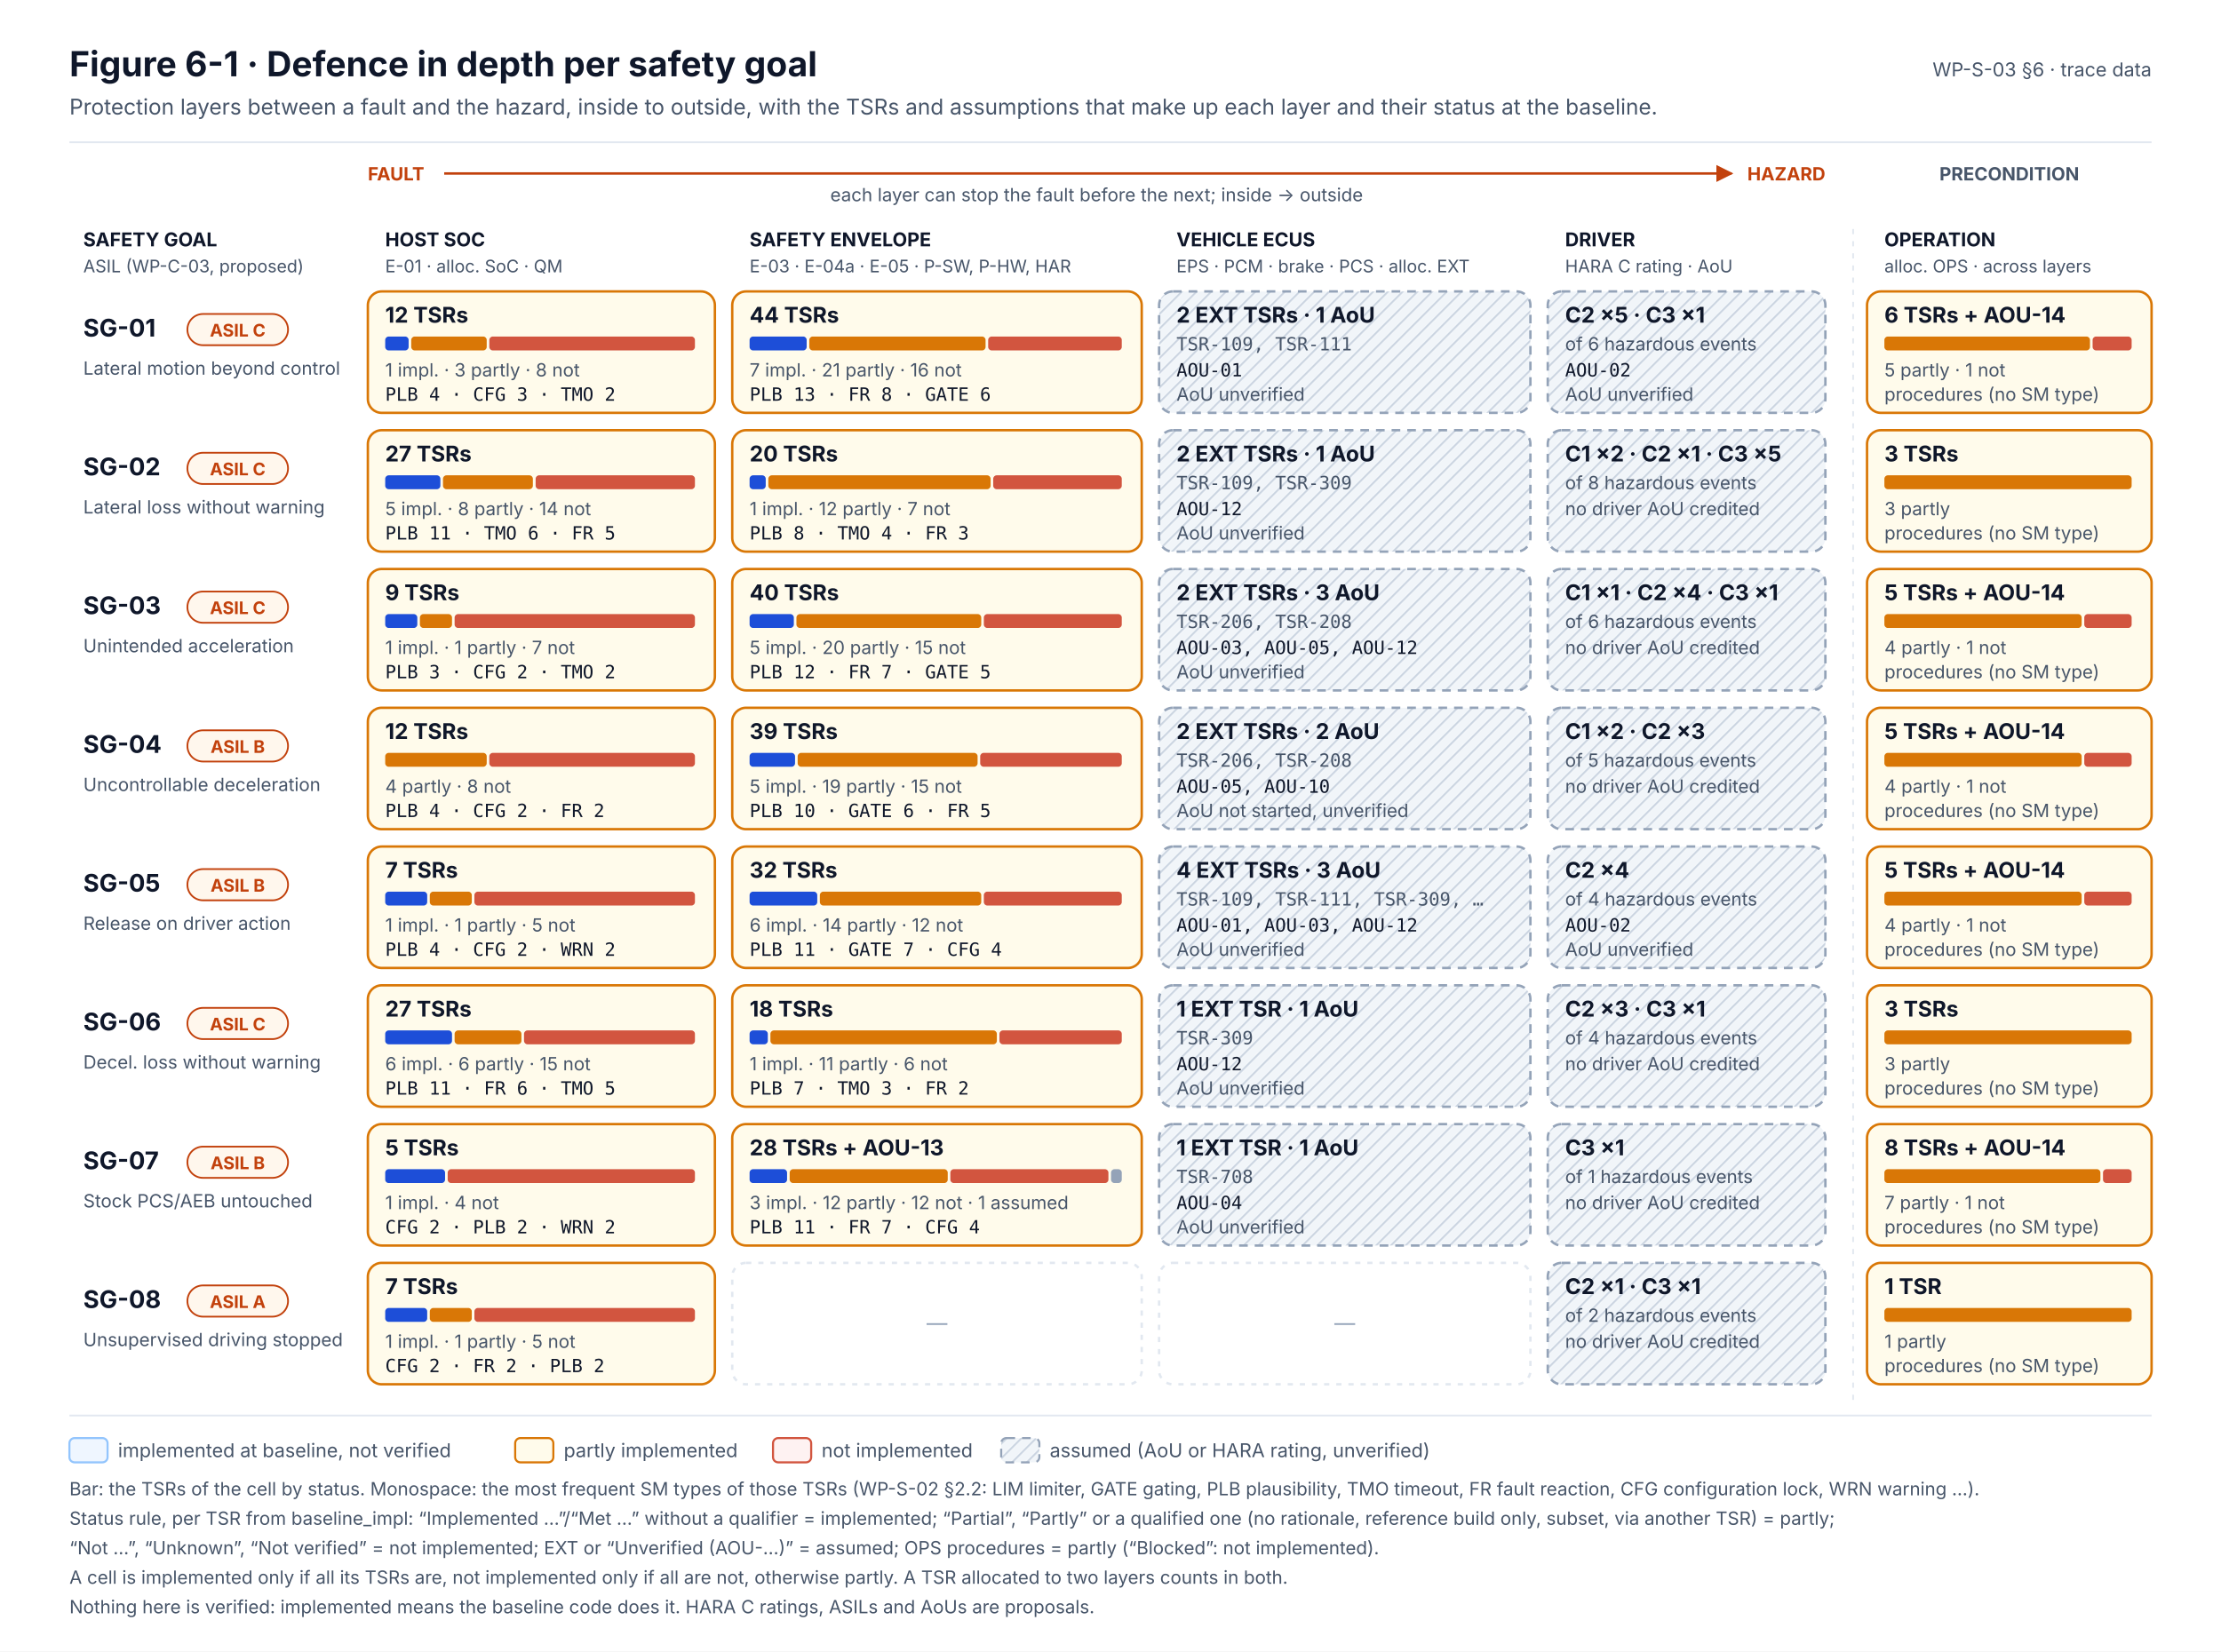
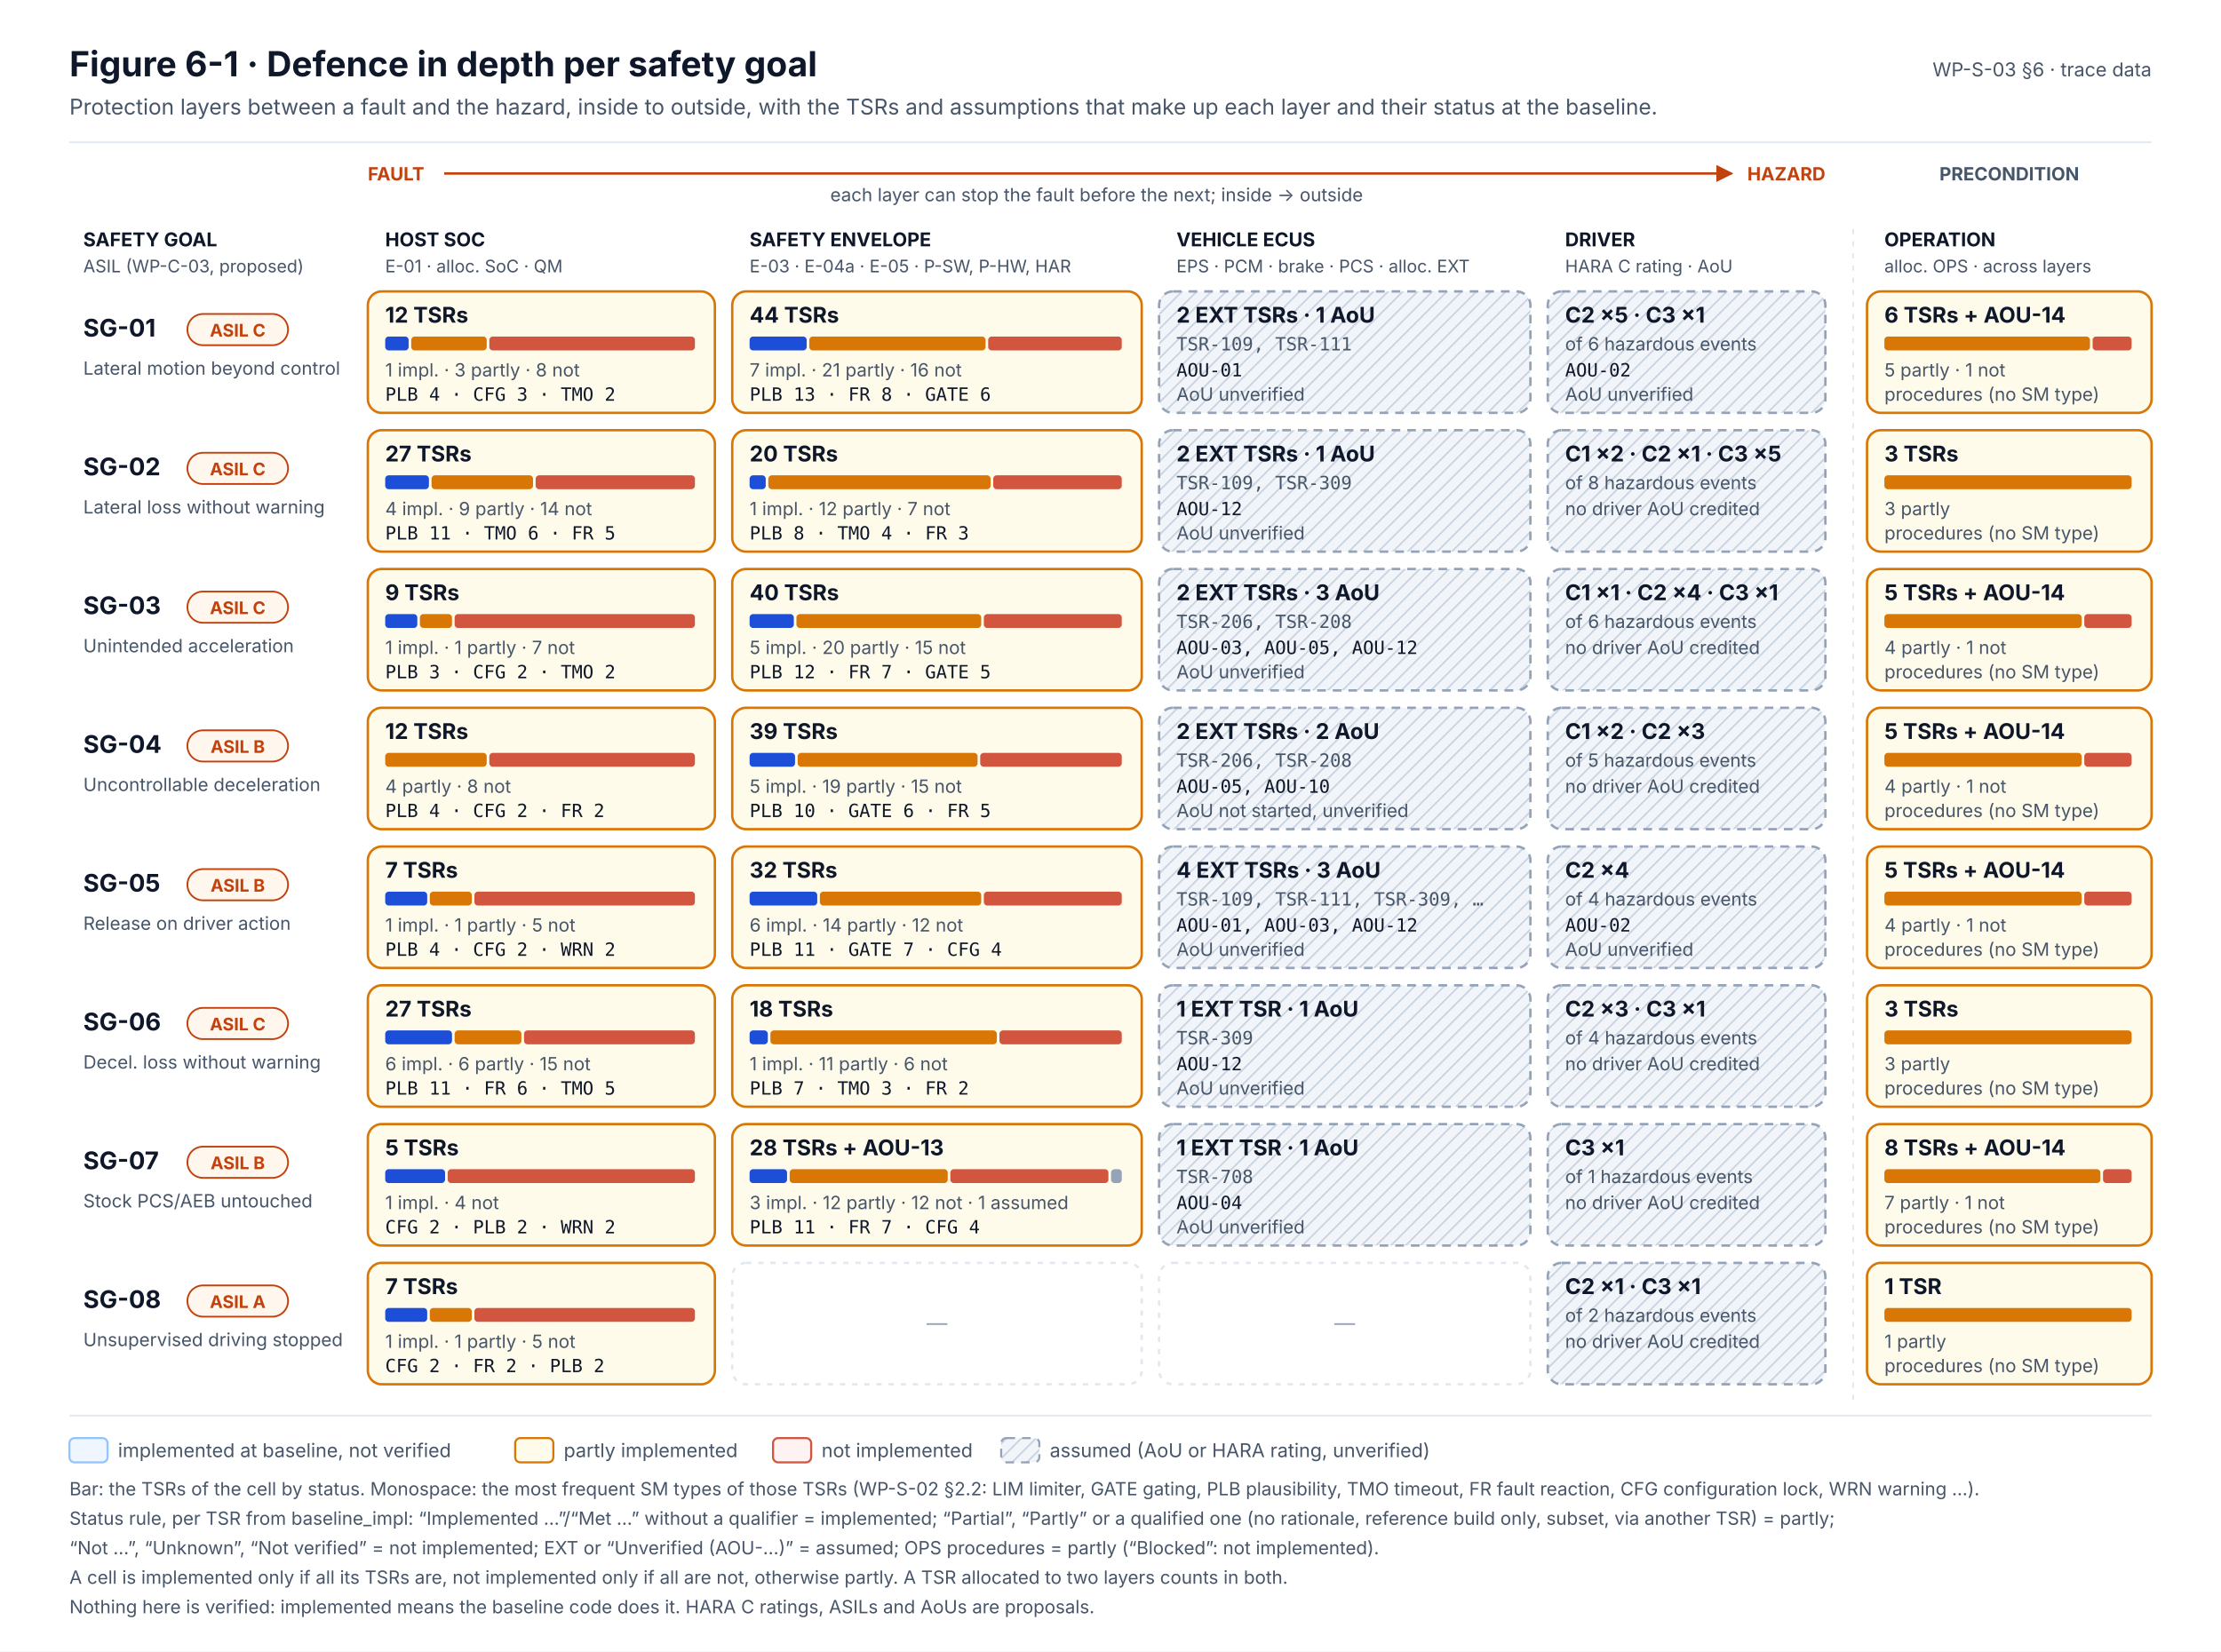
<svg xmlns="http://www.w3.org/2000/svg" width="1280" height="952" viewBox="0 0 1280 952" font-family="Inter, 'Segoe UI', Helvetica, Arial, sans-serif" role="img">
  <defs>
    <marker id="muted" viewBox="0 0 10 10" refX="9" refY="5" markerWidth="7" markerHeight="7" orient="auto-start-reverse">
      <path d="M0,0 L10,5 L0,10 z" fill="#475569" />
    </marker>
    <marker id="safety" viewBox="0 0 10 10" refX="9" refY="5" markerWidth="7" markerHeight="7" orient="auto-start-reverse">
      <path d="M0,0 L10,5 L0,10 z" fill="#C2410C" />
    </marker>
    <pattern id="hatch" width="6" height="6" patternUnits="userSpaceOnUse" patternTransform="rotate(45)">
      <rect width="6" height="6" fill="#F1F5F9" />
      <line x1="0" y1="0" x2="0" y2="6" stroke="#CBD5E1" stroke-width="2" />
    </pattern>
  </defs>
  <rect x="0" y="0" width="1280" height="952" rx="0" fill="#FFFFFF" stroke="none" stroke-width="0" />
  <text x="40" y="44" font-size="20" fill="#0F172A" font-weight="700">Figure 6-1 · Defence in depth per safety goal</text>
  <text x="40" y="66" font-size="12.5" fill="#475569">Protection layers between a fault and the hazard, inside to outside, with the TSRs and assumptions that make up each layer and their status at the baseline.</text>
  <text x="1240" y="44" font-size="11" fill="#475569" text-anchor="end">WP-S-03 §6 · trace data</text>
  <line x1="40" y1="82" x2="1240" y2="82" stroke="#E2E8F0" stroke-width="1" />
  <text x="212" y="104" font-size="10.5" fill="#C2410C" font-weight="700">FAULT</text>
  <text x="1052" y="104" font-size="10.5" fill="#C2410C" font-weight="700" text-anchor="end">HAZARD</text>
  <line x1="256" y1="100" x2="998" y2="100" stroke="#C2410C" stroke-width="1.4" marker-end="url(#safety)" />
  <text x="632" y="116" font-size="10.5" fill="#475569" text-anchor="middle">each layer can stop the fault before the next; inside → outside</text>
  <text x="1158" y="104" font-size="10.5" fill="#475569" font-weight="700" text-anchor="middle">PRECONDITION</text>
  <text x="222" y="142" font-size="11" fill="#0F172A" font-weight="700">HOST SOC</text>
  <text x="222" y="157" font-size="10" fill="#475569">E-01 · alloc. SoC · QM</text>
  <text x="432" y="142" font-size="11" fill="#0F172A" font-weight="700">SAFETY ENVELOPE</text>
  <text x="432" y="157" font-size="10" fill="#475569">E-03 · E-04a · E-05 · P-SW, P-HW, HAR</text>
  <text x="678" y="142" font-size="11" fill="#0F172A" font-weight="700">VEHICLE ECUS</text>
  <text x="678" y="157" font-size="10" fill="#475569">EPS · PCM · brake · PCS · alloc. EXT</text>
  <text x="902" y="142" font-size="11" fill="#0F172A" font-weight="700">DRIVER</text>
  <text x="902" y="157" font-size="10" fill="#475569">HARA C rating · AoU</text>
  <text x="1086" y="142" font-size="11" fill="#0F172A" font-weight="700">OPERATION</text>
  <text x="1086" y="157" font-size="10" fill="#475569">alloc. OPS · across layers</text>
  <text x="48" y="142" font-size="11" fill="#0F172A" font-weight="700">SAFETY GOAL</text>
  <text x="48" y="157" font-size="10" fill="#475569">ASIL (WP-C-03, proposed)</text>
  <line x1="1068" y1="132" x2="1068" y2="808" stroke="#E2E8F0" stroke-width="1" stroke-dasharray="3 4" />
  <text x="48" y="194" font-size="14" fill="#0F172A" font-weight="700">SG-01</text>
  <rect x="108" y="181" width="58" height="18" rx="9" fill="#FFF7ED" stroke="#C2410C" stroke-width="1" />
  <text x="137" y="194" font-size="10" fill="#C2410C" font-weight="700" text-anchor="middle">ASIL C</text>
  <text x="48" y="216" font-size="10.5" fill="#475569">Lateral motion beyond control</text>
  <rect x="212" y="168" width="200" height="70" rx="8" fill="#FFFBEB" stroke="#D97706" stroke-width="1.4" />
  <text x="222" y="186" font-size="12.5" fill="#0F172A" font-weight="700">12 TSRs</text>
  <rect x="222" y="194" width="13.5" height="8" rx="2" fill="#1D4ED8" stroke="none" stroke-width="0" />
  <rect x="237" y="194" width="43.5" height="8" rx="2" fill="#D97706" stroke="none" stroke-width="0" />
  <rect x="282" y="194" width="118.5" height="8" rx="2" fill="#D2553F" stroke="none" stroke-width="0" />
  <text x="222" y="217" font-size="10.5" fill="#475569">1 impl. · 3 partly · 8 not</text>
  <text x="222" y="231" font-size="10.5" fill="#0F172A" font-family="'JetBrains Mono', 'SFMono-Regular', Menlo, Consolas, monospace">PLB 4 · CFG 3 · TMO 2</text>
  <rect x="422" y="168" width="236" height="70" rx="8" fill="#FFFBEB" stroke="#D97706" stroke-width="1.4" />
  <text x="432" y="186" font-size="12.5" fill="#0F172A" font-weight="700">44 TSRs</text>
  <rect x="432" y="194" width="32.9" height="8" rx="2" fill="#1D4ED8" stroke="none" stroke-width="0" />
  <rect x="466.4" y="194" width="101.6" height="8" rx="2" fill="#D97706" stroke="none" stroke-width="0" />
  <rect x="569.5" y="194" width="77" height="8" rx="2" fill="#D2553F" stroke="none" stroke-width="0" />
  <text x="432" y="217" font-size="10.5" fill="#475569">7 impl. · 21 partly · 16 not</text>
  <text x="432" y="231" font-size="10.5" fill="#0F172A" font-family="'JetBrains Mono', 'SFMono-Regular', Menlo, Consolas, monospace">PLB 13 · FR 8 · GATE 6</text>
  <rect x="1076" y="168" width="164" height="70" rx="8" fill="#FFFBEB" stroke="#D97706" stroke-width="1.4" />
  <text x="1086" y="186" font-size="12.5" fill="#0F172A" font-weight="700">6 TSRs + AOU-14</text>
  <rect x="1086" y="194" width="118.5" height="8" rx="2" fill="#D97706" stroke="none" stroke-width="0" />
  <rect x="1206" y="194" width="22.5" height="8" rx="2" fill="#D2553F" stroke="none" stroke-width="0" />
  <text x="1086" y="217" font-size="10.5" fill="#475569">5 partly · 1 not</text>
  <text x="1086" y="231" font-size="10.5" fill="#475569">procedures (no SM type)</text>
  <rect x="668" y="168" width="214" height="70" rx="8" fill="url(#hatch)" stroke="#94A3B8" stroke-width="1.4" stroke-dasharray="5 4" />
  <text x="678" y="186" font-size="12.5" fill="#0F172A" font-weight="700">2 EXT TSRs · 1 AoU</text>
  <text x="678" y="202" font-size="10.5" fill="#475569" font-family="'JetBrains Mono', 'SFMono-Regular', Menlo, Consolas, monospace">TSR-109, TSR-111</text>
  <text x="678" y="217" font-size="10.5" fill="#0F172A" font-family="'JetBrains Mono', 'SFMono-Regular', Menlo, Consolas, monospace">AOU-01</text>
  <text x="678" y="231" font-size="10.5" fill="#475569">AoU unverified</text>
  <rect x="892" y="168" width="160" height="70" rx="8" fill="url(#hatch)" stroke="#94A3B8" stroke-width="1.4" stroke-dasharray="5 4" />
  <text x="902" y="186" font-size="12.5" fill="#0F172A" font-weight="700">C2 ×5 · C3 ×1</text>
  <text x="902" y="202" font-size="10.5" fill="#475569">of 6 hazardous events</text>
  <text x="902" y="217" font-size="10.5" fill="#0F172A" font-family="'JetBrains Mono', 'SFMono-Regular', Menlo, Consolas, monospace">AOU-02</text>
  <text x="902" y="231" font-size="10.5" fill="#475569">AoU unverified</text>
  <text x="48" y="274" font-size="14" fill="#0F172A" font-weight="700">SG-02</text>
  <rect x="108" y="261" width="58" height="18" rx="9" fill="#FFF7ED" stroke="#C2410C" stroke-width="1" />
  <text x="137" y="274" font-size="10" fill="#C2410C" font-weight="700" text-anchor="middle">ASIL C</text>
  <text x="48" y="296" font-size="10.5" fill="#475569">Lateral loss without warning</text>
  <rect x="212" y="248" width="200" height="70" rx="8" fill="#FFFBEB" stroke="#D97706" stroke-width="1.4" />
  <text x="222" y="266" font-size="12.5" fill="#0F172A" font-weight="700">27 TSRs</text>
-   <rect x="222" y="274" width="31.8" height="8" rx="2" fill="#1D4ED8" stroke="none" stroke-width="0" />
-   <rect x="255.3" y="274" width="51.8" height="8" rx="2" fill="#D97706" stroke="none" stroke-width="0" />
+   <rect x="222" y="274" width="25.2" height="8" rx="2" fill="#1D4ED8" stroke="none" stroke-width="0" />
+   <rect x="248.7" y="274" width="58.5" height="8" rx="2" fill="#D97706" stroke="none" stroke-width="0" />
  <rect x="308.7" y="274" width="91.8" height="8" rx="2" fill="#D2553F" stroke="none" stroke-width="0" />
-   <text x="222" y="297" font-size="10.5" fill="#475569">5 impl. · 8 partly · 14 not</text>
+   <text x="222" y="297" font-size="10.5" fill="#475569">4 impl. · 9 partly · 14 not</text>
  <text x="222" y="311" font-size="10.5" fill="#0F172A" font-family="'JetBrains Mono', 'SFMono-Regular', Menlo, Consolas, monospace">PLB 11 · TMO 6 · FR 5</text>
  <rect x="422" y="248" width="236" height="70" rx="8" fill="#FFFBEB" stroke="#D97706" stroke-width="1.4" />
  <text x="432" y="266" font-size="12.5" fill="#0F172A" font-weight="700">20 TSRs</text>
  <rect x="432" y="274" width="9.3" height="8" rx="2" fill="#1D4ED8" stroke="none" stroke-width="0" />
  <rect x="442.8" y="274" width="128.1" height="8" rx="2" fill="#D97706" stroke="none" stroke-width="0" />
  <rect x="572.4" y="274" width="74.1" height="8" rx="2" fill="#D2553F" stroke="none" stroke-width="0" />
  <text x="432" y="297" font-size="10.5" fill="#475569">1 impl. · 12 partly · 7 not</text>
  <text x="432" y="311" font-size="10.5" fill="#0F172A" font-family="'JetBrains Mono', 'SFMono-Regular', Menlo, Consolas, monospace">PLB 8 · TMO 4 · FR 3</text>
  <rect x="1076" y="248" width="164" height="70" rx="8" fill="#FFFBEB" stroke="#D97706" stroke-width="1.4" />
  <text x="1086" y="266" font-size="12.5" fill="#0F172A" font-weight="700">3 TSRs</text>
  <rect x="1086" y="274" width="142.5" height="8" rx="2" fill="#D97706" stroke="none" stroke-width="0" />
  <text x="1086" y="297" font-size="10.5" fill="#475569">3 partly</text>
  <text x="1086" y="311" font-size="10.5" fill="#475569">procedures (no SM type)</text>
  <rect x="668" y="248" width="214" height="70" rx="8" fill="url(#hatch)" stroke="#94A3B8" stroke-width="1.4" stroke-dasharray="5 4" />
  <text x="678" y="266" font-size="12.5" fill="#0F172A" font-weight="700">2 EXT TSRs · 1 AoU</text>
  <text x="678" y="282" font-size="10.5" fill="#475569" font-family="'JetBrains Mono', 'SFMono-Regular', Menlo, Consolas, monospace">TSR-109, TSR-309</text>
  <text x="678" y="297" font-size="10.5" fill="#0F172A" font-family="'JetBrains Mono', 'SFMono-Regular', Menlo, Consolas, monospace">AOU-12</text>
  <text x="678" y="311" font-size="10.5" fill="#475569">AoU unverified</text>
  <rect x="892" y="248" width="160" height="70" rx="8" fill="url(#hatch)" stroke="#94A3B8" stroke-width="1.4" stroke-dasharray="5 4" />
  <text x="902" y="266" font-size="12.5" fill="#0F172A" font-weight="700">C1 ×2 · C2 ×1 · C3 ×5</text>
  <text x="902" y="282" font-size="10.5" fill="#475569">of 8 hazardous events</text>
  <text x="902" y="297" font-size="10.5" fill="#475569">no driver AoU credited</text>
  <text x="48" y="354" font-size="14" fill="#0F172A" font-weight="700">SG-03</text>
  <rect x="108" y="341" width="58" height="18" rx="9" fill="#FFF7ED" stroke="#C2410C" stroke-width="1" />
  <text x="137" y="354" font-size="10" fill="#C2410C" font-weight="700" text-anchor="middle">ASIL C</text>
  <text x="48" y="376" font-size="10.5" fill="#475569">Unintended acceleration</text>
  <rect x="212" y="328" width="200" height="70" rx="8" fill="#FFFBEB" stroke="#D97706" stroke-width="1.4" />
  <text x="222" y="346" font-size="12.5" fill="#0F172A" font-weight="700">9 TSRs</text>
  <rect x="222" y="354" width="18.5" height="8" rx="2" fill="#1D4ED8" stroke="none" stroke-width="0" />
  <rect x="242" y="354" width="18.5" height="8" rx="2" fill="#D97706" stroke="none" stroke-width="0" />
  <rect x="262" y="354" width="138.5" height="8" rx="2" fill="#D2553F" stroke="none" stroke-width="0" />
  <text x="222" y="377" font-size="10.5" fill="#475569">1 impl. · 1 partly · 7 not</text>
  <text x="222" y="391" font-size="10.5" fill="#0F172A" font-family="'JetBrains Mono', 'SFMono-Regular', Menlo, Consolas, monospace">PLB 3 · CFG 2 · TMO 2</text>
  <rect x="422" y="328" width="236" height="70" rx="8" fill="#FFFBEB" stroke="#D97706" stroke-width="1.4" />
  <text x="432" y="346" font-size="12.5" fill="#0F172A" font-weight="700">40 TSRs</text>
  <rect x="432" y="354" width="25.5" height="8" rx="2" fill="#1D4ED8" stroke="none" stroke-width="0" />
  <rect x="459" y="354" width="106.5" height="8" rx="2" fill="#D97706" stroke="none" stroke-width="0" />
  <rect x="567" y="354" width="79.5" height="8" rx="2" fill="#D2553F" stroke="none" stroke-width="0" />
  <text x="432" y="377" font-size="10.5" fill="#475569">5 impl. · 20 partly · 15 not</text>
  <text x="432" y="391" font-size="10.5" fill="#0F172A" font-family="'JetBrains Mono', 'SFMono-Regular', Menlo, Consolas, monospace">PLB 12 · FR 7 · GATE 5</text>
  <rect x="1076" y="328" width="164" height="70" rx="8" fill="#FFFBEB" stroke="#D97706" stroke-width="1.4" />
  <text x="1086" y="346" font-size="12.5" fill="#0F172A" font-weight="700">5 TSRs + AOU-14</text>
  <rect x="1086" y="354" width="113.7" height="8" rx="2" fill="#D97706" stroke="none" stroke-width="0" />
  <rect x="1201.2" y="354" width="27.3" height="8" rx="2" fill="#D2553F" stroke="none" stroke-width="0" />
  <text x="1086" y="377" font-size="10.5" fill="#475569">4 partly · 1 not</text>
  <text x="1086" y="391" font-size="10.5" fill="#475569">procedures (no SM type)</text>
  <rect x="668" y="328" width="214" height="70" rx="8" fill="url(#hatch)" stroke="#94A3B8" stroke-width="1.4" stroke-dasharray="5 4" />
  <text x="678" y="346" font-size="12.5" fill="#0F172A" font-weight="700">2 EXT TSRs · 3 AoU</text>
  <text x="678" y="362" font-size="10.5" fill="#475569" font-family="'JetBrains Mono', 'SFMono-Regular', Menlo, Consolas, monospace">TSR-206, TSR-208</text>
  <text x="678" y="377" font-size="10.5" fill="#0F172A" font-family="'JetBrains Mono', 'SFMono-Regular', Menlo, Consolas, monospace">AOU-03, AOU-05, AOU-12</text>
  <text x="678" y="391" font-size="10.5" fill="#475569">AoU unverified</text>
  <rect x="892" y="328" width="160" height="70" rx="8" fill="url(#hatch)" stroke="#94A3B8" stroke-width="1.4" stroke-dasharray="5 4" />
  <text x="902" y="346" font-size="12.5" fill="#0F172A" font-weight="700">C1 ×1 · C2 ×4 · C3 ×1</text>
  <text x="902" y="362" font-size="10.5" fill="#475569">of 6 hazardous events</text>
  <text x="902" y="377" font-size="10.5" fill="#475569">no driver AoU credited</text>
  <text x="48" y="434" font-size="14" fill="#0F172A" font-weight="700">SG-04</text>
  <rect x="108" y="421" width="58" height="18" rx="9" fill="#FFF7ED" stroke="#C2410C" stroke-width="1" />
  <text x="137" y="434" font-size="10" fill="#C2410C" font-weight="700" text-anchor="middle">ASIL B</text>
  <text x="48" y="456" font-size="10.5" fill="#475569">Uncontrollable deceleration</text>
  <rect x="212" y="408" width="200" height="70" rx="8" fill="#FFFBEB" stroke="#D97706" stroke-width="1.4" />
  <text x="222" y="426" font-size="12.5" fill="#0F172A" font-weight="700">12 TSRs</text>
  <rect x="222" y="434" width="58.5" height="8" rx="2" fill="#D97706" stroke="none" stroke-width="0" />
  <rect x="282" y="434" width="118.5" height="8" rx="2" fill="#D2553F" stroke="none" stroke-width="0" />
  <text x="222" y="457" font-size="10.5" fill="#475569">4 partly · 8 not</text>
  <text x="222" y="471" font-size="10.5" fill="#0F172A" font-family="'JetBrains Mono', 'SFMono-Regular', Menlo, Consolas, monospace">PLB 4 · CFG 2 · FR 2</text>
  <rect x="422" y="408" width="236" height="70" rx="8" fill="#FFFBEB" stroke="#D97706" stroke-width="1.4" />
  <text x="432" y="426" font-size="12.5" fill="#0F172A" font-weight="700">39 TSRs</text>
  <rect x="432" y="434" width="26.2" height="8" rx="2" fill="#1D4ED8" stroke="none" stroke-width="0" />
  <rect x="459.7" y="434" width="103.7" height="8" rx="2" fill="#D97706" stroke="none" stroke-width="0" />
  <rect x="564.9" y="434" width="81.6" height="8" rx="2" fill="#D2553F" stroke="none" stroke-width="0" />
  <text x="432" y="457" font-size="10.5" fill="#475569">5 impl. · 19 partly · 15 not</text>
  <text x="432" y="471" font-size="10.5" fill="#0F172A" font-family="'JetBrains Mono', 'SFMono-Regular', Menlo, Consolas, monospace">PLB 10 · GATE 6 · FR 5</text>
  <rect x="1076" y="408" width="164" height="70" rx="8" fill="#FFFBEB" stroke="#D97706" stroke-width="1.4" />
  <text x="1086" y="426" font-size="12.5" fill="#0F172A" font-weight="700">5 TSRs + AOU-14</text>
  <rect x="1086" y="434" width="113.7" height="8" rx="2" fill="#D97706" stroke="none" stroke-width="0" />
  <rect x="1201.2" y="434" width="27.3" height="8" rx="2" fill="#D2553F" stroke="none" stroke-width="0" />
  <text x="1086" y="457" font-size="10.5" fill="#475569">4 partly · 1 not</text>
  <text x="1086" y="471" font-size="10.5" fill="#475569">procedures (no SM type)</text>
  <rect x="668" y="408" width="214" height="70" rx="8" fill="url(#hatch)" stroke="#94A3B8" stroke-width="1.4" stroke-dasharray="5 4" />
  <text x="678" y="426" font-size="12.5" fill="#0F172A" font-weight="700">2 EXT TSRs · 2 AoU</text>
  <text x="678" y="442" font-size="10.5" fill="#475569" font-family="'JetBrains Mono', 'SFMono-Regular', Menlo, Consolas, monospace">TSR-206, TSR-208</text>
  <text x="678" y="457" font-size="10.5" fill="#0F172A" font-family="'JetBrains Mono', 'SFMono-Regular', Menlo, Consolas, monospace">AOU-05, AOU-10</text>
  <text x="678" y="471" font-size="10.5" fill="#475569">AoU not started, unverified</text>
  <rect x="892" y="408" width="160" height="70" rx="8" fill="url(#hatch)" stroke="#94A3B8" stroke-width="1.4" stroke-dasharray="5 4" />
  <text x="902" y="426" font-size="12.5" fill="#0F172A" font-weight="700">C1 ×2 · C2 ×3</text>
  <text x="902" y="442" font-size="10.5" fill="#475569">of 5 hazardous events</text>
  <text x="902" y="457" font-size="10.5" fill="#475569">no driver AoU credited</text>
  <text x="48" y="514" font-size="14" fill="#0F172A" font-weight="700">SG-05</text>
  <rect x="108" y="501" width="58" height="18" rx="9" fill="#FFF7ED" stroke="#C2410C" stroke-width="1" />
  <text x="137" y="514" font-size="10" fill="#C2410C" font-weight="700" text-anchor="middle">ASIL B</text>
  <text x="48" y="536" font-size="10.5" fill="#475569">Release on driver action</text>
  <rect x="212" y="488" width="200" height="70" rx="8" fill="#FFFBEB" stroke="#D97706" stroke-width="1.4" />
  <text x="222" y="506" font-size="12.5" fill="#0F172A" font-weight="700">7 TSRs</text>
  <rect x="222" y="514" width="24.2" height="8" rx="2" fill="#1D4ED8" stroke="none" stroke-width="0" />
  <rect x="247.7" y="514" width="24.2" height="8" rx="2" fill="#D97706" stroke="none" stroke-width="0" />
  <rect x="273.4" y="514" width="127.1" height="8" rx="2" fill="#D2553F" stroke="none" stroke-width="0" />
  <text x="222" y="537" font-size="10.5" fill="#475569">1 impl. · 1 partly · 5 not</text>
  <text x="222" y="551" font-size="10.5" fill="#0F172A" font-family="'JetBrains Mono', 'SFMono-Regular', Menlo, Consolas, monospace">PLB 4 · CFG 2 · WRN 2</text>
  <rect x="422" y="488" width="236" height="70" rx="8" fill="#FFFBEB" stroke="#D97706" stroke-width="1.4" />
  <text x="432" y="506" font-size="12.5" fill="#0F172A" font-weight="700">32 TSRs</text>
  <rect x="432" y="514" width="39" height="8" rx="2" fill="#1D4ED8" stroke="none" stroke-width="0" />
  <rect x="472.5" y="514" width="93" height="8" rx="2" fill="#D97706" stroke="none" stroke-width="0" />
  <rect x="567" y="514" width="79.5" height="8" rx="2" fill="#D2553F" stroke="none" stroke-width="0" />
  <text x="432" y="537" font-size="10.5" fill="#475569">6 impl. · 14 partly · 12 not</text>
  <text x="432" y="551" font-size="10.5" fill="#0F172A" font-family="'JetBrains Mono', 'SFMono-Regular', Menlo, Consolas, monospace">PLB 11 · GATE 7 · CFG 4</text>
  <rect x="1076" y="488" width="164" height="70" rx="8" fill="#FFFBEB" stroke="#D97706" stroke-width="1.4" />
  <text x="1086" y="506" font-size="12.5" fill="#0F172A" font-weight="700">5 TSRs + AOU-14</text>
  <rect x="1086" y="514" width="113.7" height="8" rx="2" fill="#D97706" stroke="none" stroke-width="0" />
  <rect x="1201.2" y="514" width="27.3" height="8" rx="2" fill="#D2553F" stroke="none" stroke-width="0" />
  <text x="1086" y="537" font-size="10.5" fill="#475569">4 partly · 1 not</text>
  <text x="1086" y="551" font-size="10.5" fill="#475569">procedures (no SM type)</text>
  <rect x="668" y="488" width="214" height="70" rx="8" fill="url(#hatch)" stroke="#94A3B8" stroke-width="1.4" stroke-dasharray="5 4" />
  <text x="678" y="506" font-size="12.5" fill="#0F172A" font-weight="700">4 EXT TSRs · 3 AoU</text>
  <text x="678" y="522" font-size="10.5" fill="#475569" font-family="'JetBrains Mono', 'SFMono-Regular', Menlo, Consolas, monospace">TSR-109, TSR-111, TSR-309, …</text>
  <text x="678" y="537" font-size="10.5" fill="#0F172A" font-family="'JetBrains Mono', 'SFMono-Regular', Menlo, Consolas, monospace">AOU-01, AOU-03, AOU-12</text>
  <text x="678" y="551" font-size="10.5" fill="#475569">AoU unverified</text>
  <rect x="892" y="488" width="160" height="70" rx="8" fill="url(#hatch)" stroke="#94A3B8" stroke-width="1.4" stroke-dasharray="5 4" />
  <text x="902" y="506" font-size="12.5" fill="#0F172A" font-weight="700">C2 ×4</text>
  <text x="902" y="522" font-size="10.5" fill="#475569">of 4 hazardous events</text>
  <text x="902" y="537" font-size="10.5" fill="#0F172A" font-family="'JetBrains Mono', 'SFMono-Regular', Menlo, Consolas, monospace">AOU-02</text>
  <text x="902" y="551" font-size="10.5" fill="#475569">AoU unverified</text>
  <text x="48" y="594" font-size="14" fill="#0F172A" font-weight="700">SG-06</text>
  <rect x="108" y="581" width="58" height="18" rx="9" fill="#FFF7ED" stroke="#C2410C" stroke-width="1" />
  <text x="137" y="594" font-size="10" fill="#C2410C" font-weight="700" text-anchor="middle">ASIL C</text>
  <text x="48" y="616" font-size="10.5" fill="#475569">Decel. loss without warning</text>
  <rect x="212" y="568" width="200" height="70" rx="8" fill="#FFFBEB" stroke="#D97706" stroke-width="1.4" />
  <text x="222" y="586" font-size="12.5" fill="#0F172A" font-weight="700">27 TSRs</text>
  <rect x="222" y="594" width="38.5" height="8" rx="2" fill="#1D4ED8" stroke="none" stroke-width="0" />
  <rect x="262" y="594" width="38.5" height="8" rx="2" fill="#D97706" stroke="none" stroke-width="0" />
  <rect x="302" y="594" width="98.5" height="8" rx="2" fill="#D2553F" stroke="none" stroke-width="0" />
  <text x="222" y="617" font-size="10.5" fill="#475569">6 impl. · 6 partly · 15 not</text>
  <text x="222" y="631" font-size="10.5" fill="#0F172A" font-family="'JetBrains Mono', 'SFMono-Regular', Menlo, Consolas, monospace">PLB 11 · FR 6 · TMO 5</text>
  <rect x="422" y="568" width="236" height="70" rx="8" fill="#FFFBEB" stroke="#D97706" stroke-width="1.4" />
  <text x="432" y="586" font-size="12.5" fill="#0F172A" font-weight="700">18 TSRs</text>
  <rect x="432" y="594" width="10.5" height="8" rx="2" fill="#1D4ED8" stroke="none" stroke-width="0" />
  <rect x="444" y="594" width="130.5" height="8" rx="2" fill="#D97706" stroke="none" stroke-width="0" />
  <rect x="576" y="594" width="70.5" height="8" rx="2" fill="#D2553F" stroke="none" stroke-width="0" />
  <text x="432" y="617" font-size="10.5" fill="#475569">1 impl. · 11 partly · 6 not</text>
  <text x="432" y="631" font-size="10.5" fill="#0F172A" font-family="'JetBrains Mono', 'SFMono-Regular', Menlo, Consolas, monospace">PLB 7 · TMO 3 · FR 2</text>
  <rect x="1076" y="568" width="164" height="70" rx="8" fill="#FFFBEB" stroke="#D97706" stroke-width="1.4" />
  <text x="1086" y="586" font-size="12.5" fill="#0F172A" font-weight="700">3 TSRs</text>
  <rect x="1086" y="594" width="142.5" height="8" rx="2" fill="#D97706" stroke="none" stroke-width="0" />
  <text x="1086" y="617" font-size="10.5" fill="#475569">3 partly</text>
  <text x="1086" y="631" font-size="10.5" fill="#475569">procedures (no SM type)</text>
  <rect x="668" y="568" width="214" height="70" rx="8" fill="url(#hatch)" stroke="#94A3B8" stroke-width="1.4" stroke-dasharray="5 4" />
  <text x="678" y="586" font-size="12.5" fill="#0F172A" font-weight="700">1 EXT TSR · 1 AoU</text>
  <text x="678" y="602" font-size="10.5" fill="#475569" font-family="'JetBrains Mono', 'SFMono-Regular', Menlo, Consolas, monospace">TSR-309</text>
  <text x="678" y="617" font-size="10.5" fill="#0F172A" font-family="'JetBrains Mono', 'SFMono-Regular', Menlo, Consolas, monospace">AOU-12</text>
  <text x="678" y="631" font-size="10.5" fill="#475569">AoU unverified</text>
  <rect x="892" y="568" width="160" height="70" rx="8" fill="url(#hatch)" stroke="#94A3B8" stroke-width="1.4" stroke-dasharray="5 4" />
  <text x="902" y="586" font-size="12.5" fill="#0F172A" font-weight="700">C2 ×3 · C3 ×1</text>
  <text x="902" y="602" font-size="10.5" fill="#475569">of 4 hazardous events</text>
  <text x="902" y="617" font-size="10.5" fill="#475569">no driver AoU credited</text>
  <text x="48" y="674" font-size="14" fill="#0F172A" font-weight="700">SG-07</text>
  <rect x="108" y="661" width="58" height="18" rx="9" fill="#FFF7ED" stroke="#C2410C" stroke-width="1" />
  <text x="137" y="674" font-size="10" fill="#C2410C" font-weight="700" text-anchor="middle">ASIL B</text>
  <text x="48" y="696" font-size="10.5" fill="#475569">Stock PCS/AEB untouched</text>
  <rect x="212" y="648" width="200" height="70" rx="8" fill="#FFFBEB" stroke="#D97706" stroke-width="1.4" />
  <text x="222" y="666" font-size="12.5" fill="#0F172A" font-weight="700">5 TSRs</text>
  <rect x="222" y="674" width="34.5" height="8" rx="2" fill="#1D4ED8" stroke="none" stroke-width="0" />
  <rect x="258" y="674" width="142.5" height="8" rx="2" fill="#D2553F" stroke="none" stroke-width="0" />
  <text x="222" y="697" font-size="10.5" fill="#475569">1 impl. · 4 not</text>
  <text x="222" y="711" font-size="10.5" fill="#0F172A" font-family="'JetBrains Mono', 'SFMono-Regular', Menlo, Consolas, monospace">CFG 2 · PLB 2 · WRN 2</text>
  <rect x="422" y="648" width="236" height="70" rx="8" fill="#FFFBEB" stroke="#D97706" stroke-width="1.4" />
  <text x="432" y="666" font-size="12.5" fill="#0F172A" font-weight="700">28 TSRs + AOU-13</text>
  <rect x="432" y="674" width="21.6" height="8" rx="2" fill="#1D4ED8" stroke="none" stroke-width="0" />
  <rect x="455.1" y="674" width="91.1" height="8" rx="2" fill="#D97706" stroke="none" stroke-width="0" />
  <rect x="547.7" y="674" width="91.1" height="8" rx="2" fill="#D2553F" stroke="none" stroke-width="0" />
  <rect x="640.3" y="674" width="6.2" height="8" rx="2" fill="#94A3B8" stroke="none" stroke-width="0" />
  <text x="432" y="697" font-size="10.5" fill="#475569">3 impl. · 12 partly · 12 not · 1 assumed</text>
  <text x="432" y="711" font-size="10.5" fill="#0F172A" font-family="'JetBrains Mono', 'SFMono-Regular', Menlo, Consolas, monospace">PLB 11 · FR 7 · CFG 4</text>
  <rect x="1076" y="648" width="164" height="70" rx="8" fill="#FFFBEB" stroke="#D97706" stroke-width="1.4" />
  <text x="1086" y="666" font-size="12.5" fill="#0F172A" font-weight="700">8 TSRs + AOU-14</text>
  <rect x="1086" y="674" width="124.5" height="8" rx="2" fill="#D97706" stroke="none" stroke-width="0" />
  <rect x="1212" y="674" width="16.5" height="8" rx="2" fill="#D2553F" stroke="none" stroke-width="0" />
  <text x="1086" y="697" font-size="10.5" fill="#475569">7 partly · 1 not</text>
  <text x="1086" y="711" font-size="10.5" fill="#475569">procedures (no SM type)</text>
  <rect x="668" y="648" width="214" height="70" rx="8" fill="url(#hatch)" stroke="#94A3B8" stroke-width="1.4" stroke-dasharray="5 4" />
  <text x="678" y="666" font-size="12.5" fill="#0F172A" font-weight="700">1 EXT TSR · 1 AoU</text>
  <text x="678" y="682" font-size="10.5" fill="#475569" font-family="'JetBrains Mono', 'SFMono-Regular', Menlo, Consolas, monospace">TSR-708</text>
  <text x="678" y="697" font-size="10.5" fill="#0F172A" font-family="'JetBrains Mono', 'SFMono-Regular', Menlo, Consolas, monospace">AOU-04</text>
  <text x="678" y="711" font-size="10.5" fill="#475569">AoU unverified</text>
  <rect x="892" y="648" width="160" height="70" rx="8" fill="url(#hatch)" stroke="#94A3B8" stroke-width="1.4" stroke-dasharray="5 4" />
  <text x="902" y="666" font-size="12.5" fill="#0F172A" font-weight="700">C3 ×1</text>
  <text x="902" y="682" font-size="10.5" fill="#475569">of 1 hazardous events</text>
  <text x="902" y="697" font-size="10.5" fill="#475569">no driver AoU credited</text>
  <text x="48" y="754" font-size="14" fill="#0F172A" font-weight="700">SG-08</text>
  <rect x="108" y="741" width="58" height="18" rx="9" fill="#FFF7ED" stroke="#C2410C" stroke-width="1" />
  <text x="137" y="754" font-size="10" fill="#C2410C" font-weight="700" text-anchor="middle">ASIL A</text>
  <text x="48" y="776" font-size="10.5" fill="#475569">Unsupervised driving stopped</text>
  <rect x="212" y="728" width="200" height="70" rx="8" fill="#FFFBEB" stroke="#D97706" stroke-width="1.4" />
  <text x="222" y="746" font-size="12.5" fill="#0F172A" font-weight="700">7 TSRs</text>
  <rect x="222" y="754" width="24.2" height="8" rx="2" fill="#1D4ED8" stroke="none" stroke-width="0" />
  <rect x="247.7" y="754" width="24.2" height="8" rx="2" fill="#D97706" stroke="none" stroke-width="0" />
  <rect x="273.4" y="754" width="127.1" height="8" rx="2" fill="#D2553F" stroke="none" stroke-width="0" />
  <text x="222" y="777" font-size="10.5" fill="#475569">1 impl. · 1 partly · 5 not</text>
  <text x="222" y="791" font-size="10.5" fill="#0F172A" font-family="'JetBrains Mono', 'SFMono-Regular', Menlo, Consolas, monospace">CFG 2 · FR 2 · PLB 2</text>
  <rect x="422" y="728" width="236" height="70" rx="8" fill="#FFFFFF" stroke="#E2E8F0" stroke-width="1.4" stroke-dasharray="3 4" />
  <text x="540" y="767" font-size="12" fill="#94A3B8" text-anchor="middle">—</text>
  <rect x="1076" y="728" width="164" height="70" rx="8" fill="#FFFBEB" stroke="#D97706" stroke-width="1.4" />
  <text x="1086" y="746" font-size="12.5" fill="#0F172A" font-weight="700">1 TSR</text>
  <rect x="1086" y="754" width="142.5" height="8" rx="2" fill="#D97706" stroke="none" stroke-width="0" />
  <text x="1086" y="777" font-size="10.5" fill="#475569">1 partly</text>
  <text x="1086" y="791" font-size="10.5" fill="#475569">procedures (no SM type)</text>
  <rect x="668" y="728" width="214" height="70" rx="8" fill="#FFFFFF" stroke="#E2E8F0" stroke-width="1.4" stroke-dasharray="3 4" />
  <text x="775" y="767" font-size="12" fill="#94A3B8" text-anchor="middle">—</text>
  <rect x="892" y="728" width="160" height="70" rx="8" fill="url(#hatch)" stroke="#94A3B8" stroke-width="1.4" stroke-dasharray="5 4" />
  <text x="902" y="746" font-size="12.5" fill="#0F172A" font-weight="700">C2 ×1 · C3 ×1</text>
  <text x="902" y="762" font-size="10.5" fill="#475569">of 2 hazardous events</text>
  <text x="902" y="777" font-size="10.5" fill="#475569">no driver AoU credited</text>
  <line x1="40" y1="816" x2="1240" y2="816" stroke="#E2E8F0" stroke-width="1" />
  <rect x="40" y="829" width="22" height="14" rx="3" fill="#EFF6FF" stroke="#93C5FD" stroke-width="1.2" />
  <text x="68" y="840" font-size="11" fill="#475569">implemented at baseline, not verified</text>
  <rect x="296.9" y="829" width="22" height="14" rx="3" fill="#FFFBEB" stroke="#D97706" stroke-width="1.2" />
  <text x="324.9" y="840" font-size="11" fill="#475569">partly implemented</text>
  <rect x="445.5" y="829" width="22" height="14" rx="3" fill="#FEF2F2" stroke="#D2553F" stroke-width="1.2" />
  <text x="473.5" y="840" font-size="11" fill="#475569">not implemented</text>
  <rect x="577" y="829" width="22" height="14" rx="3" fill="url(#hatch)" stroke="#94A3B8" stroke-width="1.2" stroke-dasharray="5 4" />
  <text x="605" y="840" font-size="11" fill="#475569">assumed (AoU or HARA rating, unverified)</text>
  <text x="40" y="862" font-size="10.5" fill="#475569">Bar: the TSRs of the cell by status. Monospace: the most frequent SM types of those TSRs (WP-S-02 §2.2: LIM limiter, GATE gating, PLB plausibility, TMO timeout, FR fault reaction, CFG configuration lock, WRN warning …).</text>
  <text x="40" y="879" font-size="10.5" fill="#475569">Status rule, per TSR from baseline_impl: “Implemented …”/“Met …” without a qualifier = implemented; “Partial”, “Partly” or a qualified one (no rationale, reference build only, subset, via another TSR) = partly;</text>
  <text x="40" y="896" font-size="10.5" fill="#475569">“Not …”, “Unknown”, “Not verified” = not implemented; EXT or “Unverified (AOU-…)” = assumed; OPS procedures = partly (“Blocked”: not implemented).</text>
  <text x="40" y="913" font-size="10.5" fill="#475569">A cell is implemented only if all its TSRs are, not implemented only if all are not, otherwise partly. A TSR allocated to two layers counts in both.</text>
  <text x="40" y="930" font-size="10.5" fill="#475569">Nothing here is verified: implemented means the baseline code does it. HARA C ratings, ASILs and AoUs are proposals.</text>
</svg>
